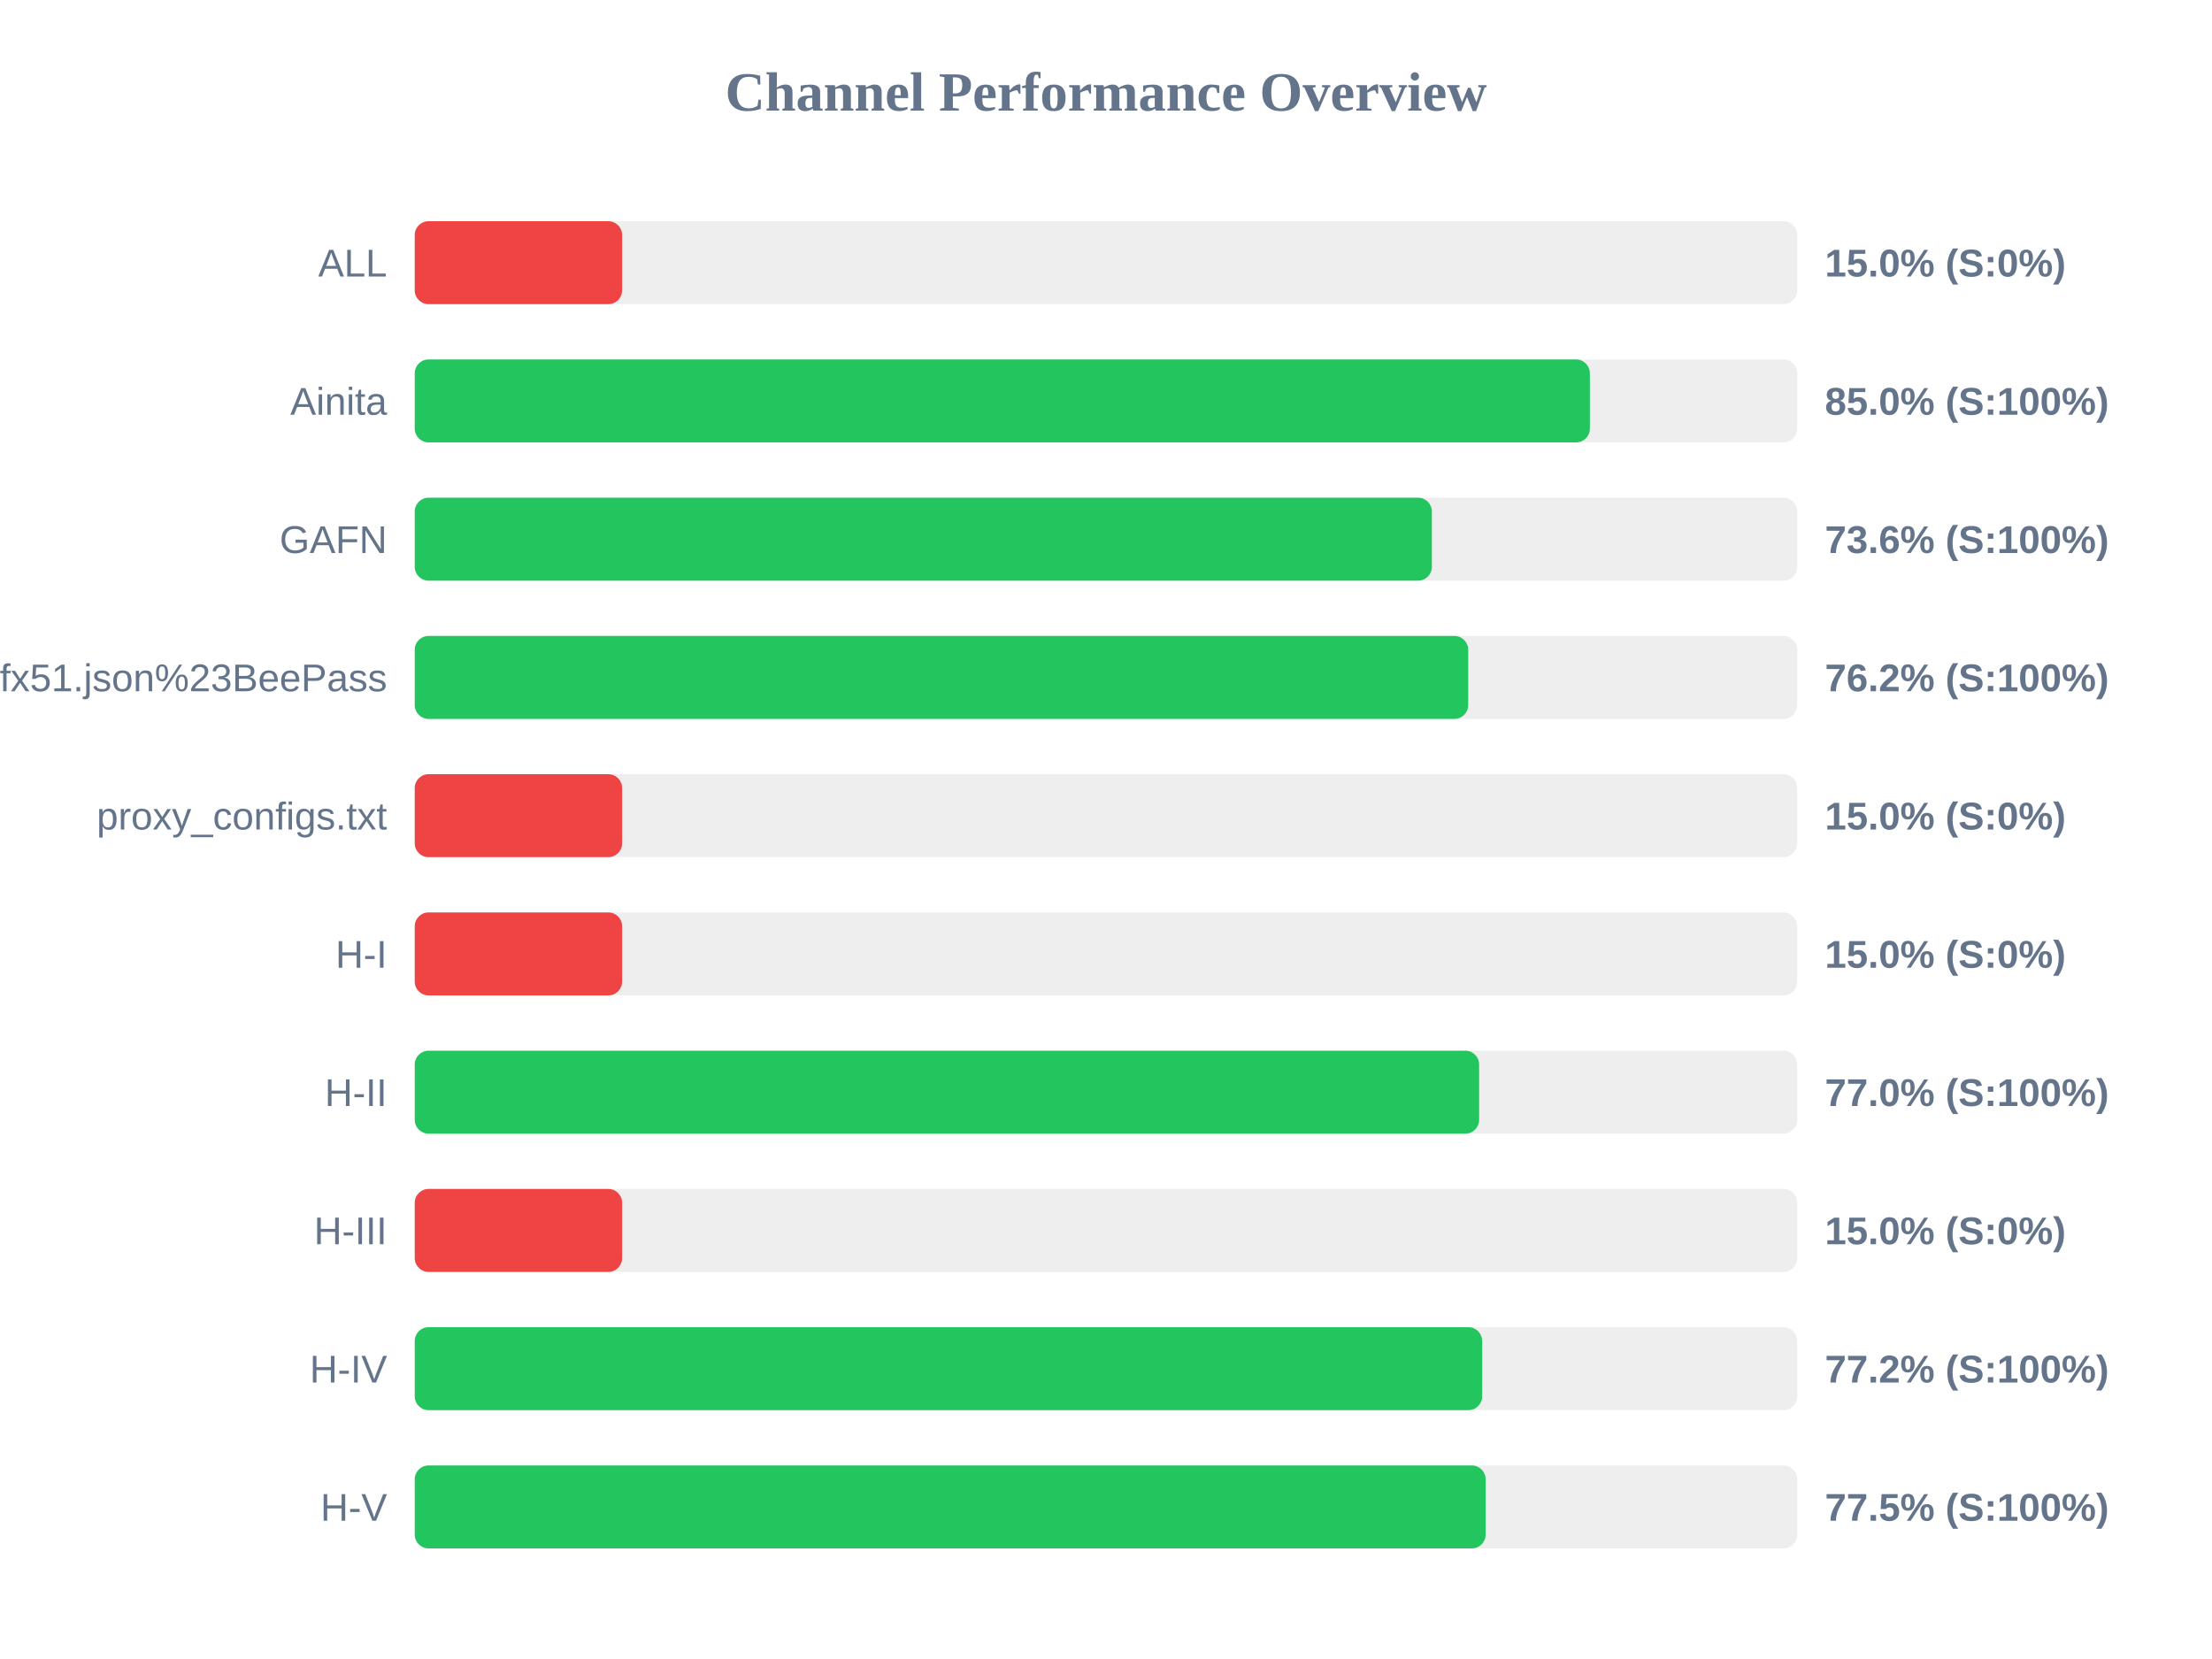
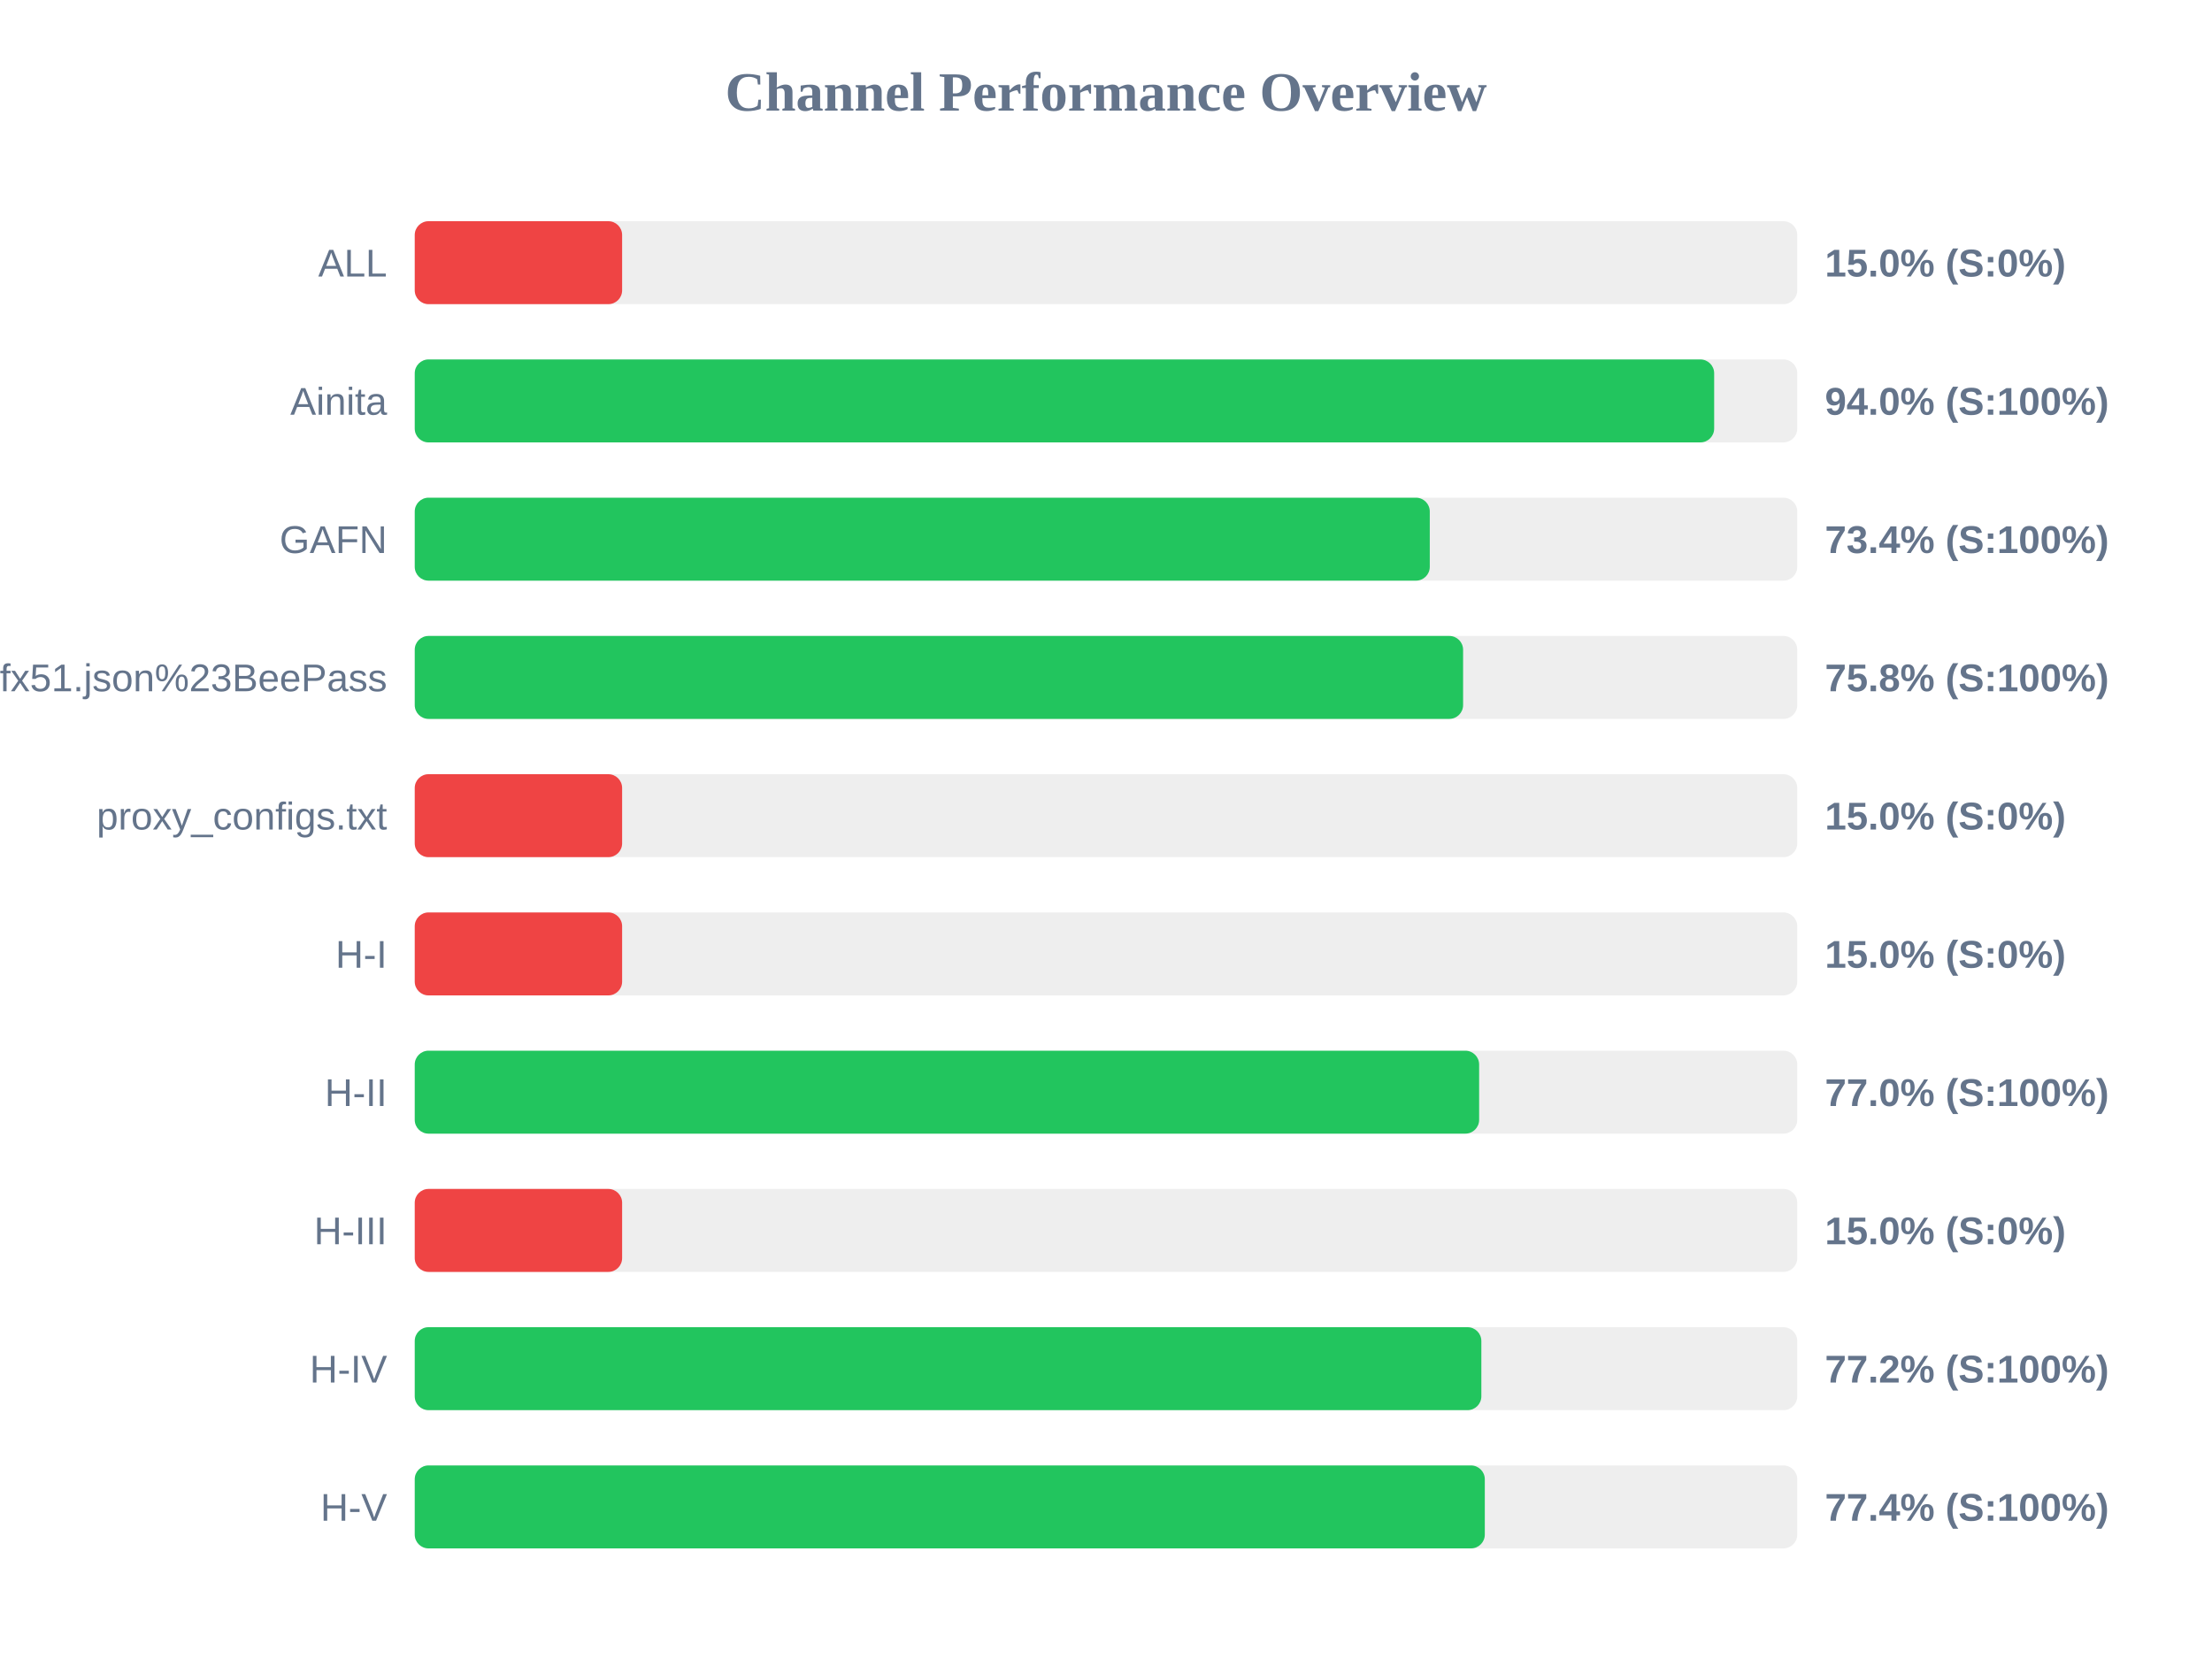
<svg xmlns="http://www.w3.org/2000/svg" width="800" height="600" version="1.1">
  <style>
        .row { font: 14px Arial; fill: #64748b; }
        .score { font: bold 14px Arial; fill: #64748b; }
    </style>
  <text x="400" y="40" text-anchor="middle" font-size="20px" font-weight="bold" fill="#64748b">Channel Performance Overview</text>
  <rect x="150" y="80" width="500" height="30" fill="#eee" rx="5" />
  <rect x="150" y="80" width="75.0" height="30" fill="#ef4444" rx="5" />
  <text x="140" y="100" text-anchor="end" class="row">ALL</text>
  <text x="660" y="100" text-anchor="start" class="score">15.0% (S:0%)</text>
  <rect x="150" y="130" width="500" height="30" fill="#eee" rx="5" />
-   <rect x="150" y="130" width="425.0" height="30" fill="#22c55e" rx="5" />
+   <rect x="150" y="130" width="469.95" height="30" fill="#22c55e" rx="5" />
  <text x="140" y="150" text-anchor="end" class="row">Ainita</text>
-   <text x="660" y="150" text-anchor="start" class="score">85.0% (S:100%)</text>
+   <text x="660" y="150" text-anchor="start" class="score">94.0% (S:100%)</text>
  <rect x="150" y="180" width="500" height="30" fill="#eee" rx="5" />
-   <rect x="150" y="180" width="367.85" height="30" fill="#22c55e" rx="5" />
+   <rect x="150" y="180" width="367.1" height="30" fill="#22c55e" rx="5" />
  <text x="140" y="200" text-anchor="end" class="row">GAFN</text>
-   <text x="660" y="200" text-anchor="start" class="score">73.6% (S:100%)</text>
+   <text x="660" y="200" text-anchor="start" class="score">73.4% (S:100%)</text>
  <rect x="150" y="230" width="500" height="30" fill="#eee" rx="5" />
-   <rect x="150" y="230" width="381.0" height="30" fill="#22c55e" rx="5" />
+   <rect x="150" y="230" width="379.15" height="30" fill="#22c55e" rx="5" />
  <text x="140" y="250" text-anchor="end" class="row">sub?s=ssconf%3A%2F%2Fs3.amazonaws.com%2Fbeedynconprd%2Fzf38bv6oxi1nv3wfkpmxyfl8yj5fargza3foantoalu16vznl0ckxx7bgf1ufx51.json%23BeePass</text>
-   <text x="660" y="250" text-anchor="start" class="score">76.2% (S:100%)</text>
+   <text x="660" y="250" text-anchor="start" class="score">75.8% (S:100%)</text>
  <rect x="150" y="280" width="500" height="30" fill="#eee" rx="5" />
  <rect x="150" y="280" width="75.0" height="30" fill="#ef4444" rx="5" />
  <text x="140" y="300" text-anchor="end" class="row">proxy_configs.txt</text>
  <text x="660" y="300" text-anchor="start" class="score">15.0% (S:0%)</text>
  <rect x="150" y="330" width="500" height="30" fill="#eee" rx="5" />
  <rect x="150" y="330" width="75.0" height="30" fill="#ef4444" rx="5" />
  <text x="140" y="350" text-anchor="end" class="row">H-I</text>
  <text x="660" y="350" text-anchor="start" class="score">15.0% (S:0%)</text>
  <rect x="150" y="380" width="500" height="30" fill="#eee" rx="5" />
  <rect x="150" y="380" width="384.95" height="30" fill="#22c55e" rx="5" />
  <text x="140" y="400" text-anchor="end" class="row">H-II</text>
  <text x="660" y="400" text-anchor="start" class="score">77.0% (S:100%)</text>
  <rect x="150" y="430" width="500" height="30" fill="#eee" rx="5" />
  <rect x="150" y="430" width="75.0" height="30" fill="#ef4444" rx="5" />
  <text x="140" y="450" text-anchor="end" class="row">H-III</text>
  <text x="660" y="450" text-anchor="start" class="score">15.0% (S:0%)</text>
  <rect x="150" y="480" width="500" height="30" fill="#eee" rx="5" />
-   <rect x="150" y="480" width="386.05" height="30" fill="#22c55e" rx="5" />
+   <rect x="150" y="480" width="385.75" height="30" fill="#22c55e" rx="5" />
  <text x="140" y="500" text-anchor="end" class="row">H-IV</text>
  <text x="660" y="500" text-anchor="start" class="score">77.2% (S:100%)</text>
  <rect x="150" y="530" width="500" height="30" fill="#eee" rx="5" />
-   <rect x="150" y="530" width="387.3" height="30" fill="#22c55e" rx="5" />
+   <rect x="150" y="530" width="387.0" height="30" fill="#22c55e" rx="5" />
  <text x="140" y="550" text-anchor="end" class="row">H-V</text>
-   <text x="660" y="550" text-anchor="start" class="score">77.5% (S:100%)</text>
+   <text x="660" y="550" text-anchor="start" class="score">77.4% (S:100%)</text>
</svg>
